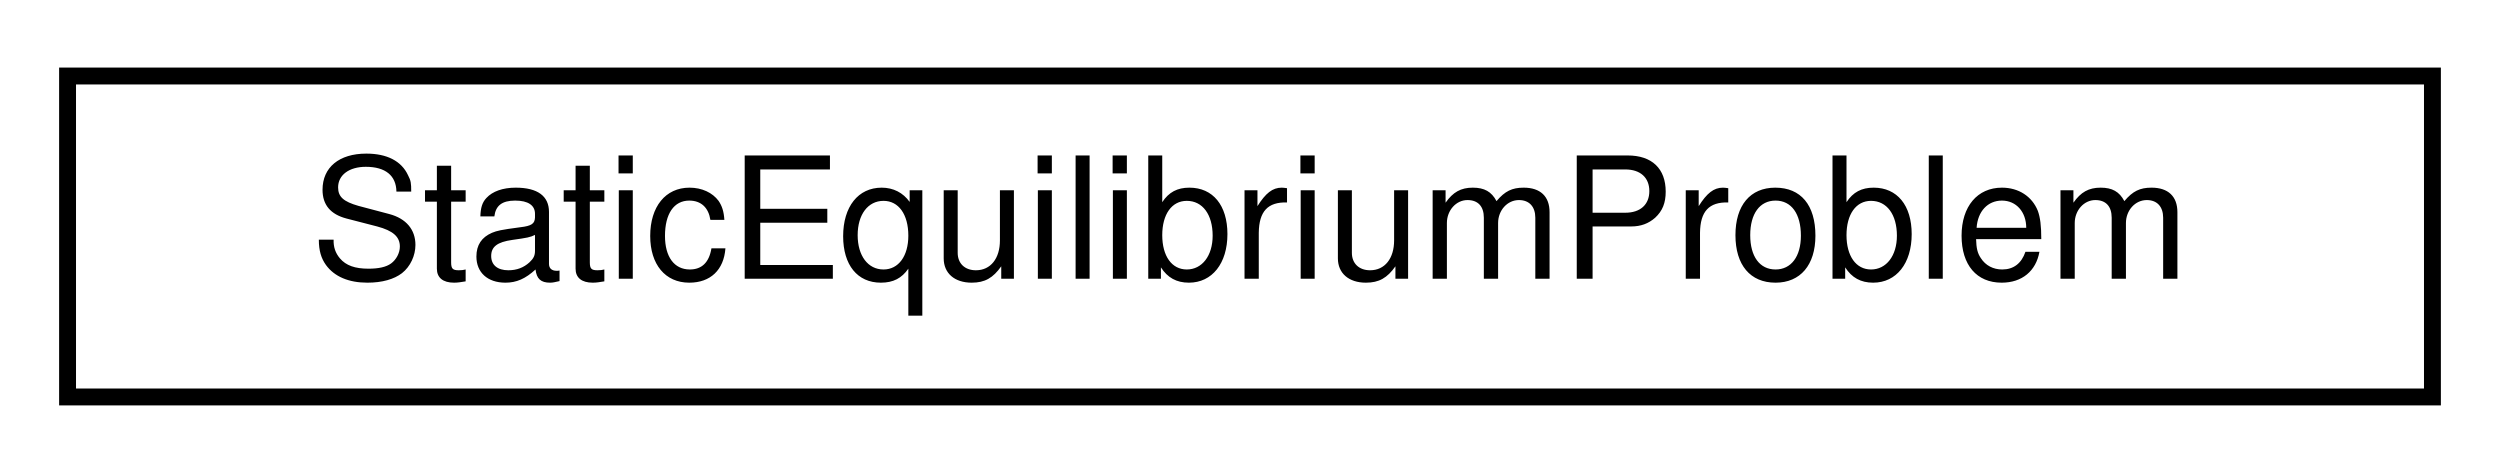
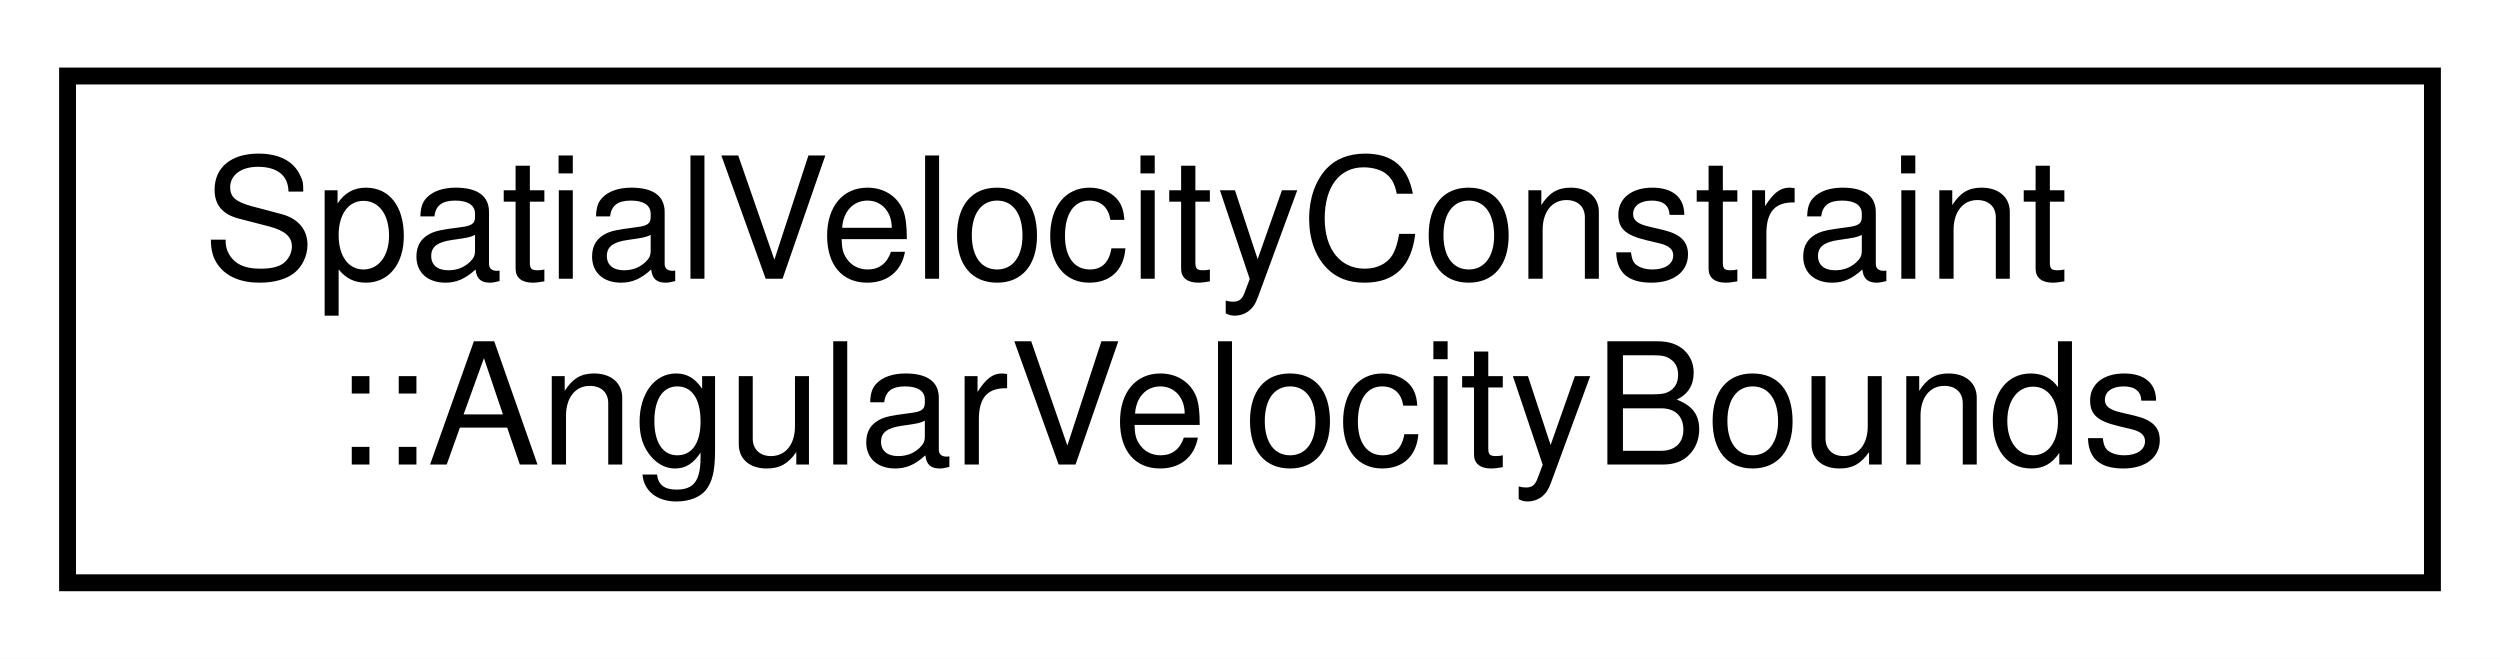
- <svg xmlns="http://www.w3.org/2000/svg" xmlns:xlink="http://www.w3.org/1999/xlink" width="148pt" height="28pt" viewBox="0.00 0.00 148.00 28.00">
-   <g id="graph0" class="graph" transform="scale(1 1) rotate(0) translate(4 24)">
-     <polygon fill="white" stroke="transparent" points="-4,4 -4,-24 144,-24 144,4 -4,4" />
+ <svg xmlns="http://www.w3.org/2000/svg" xmlns:xlink="http://www.w3.org/1999/xlink" width="148pt" height="39pt" viewBox="0.00 0.00 148.00 39.00">
+   <g id="graph0" class="graph" transform="scale(1 1) rotate(0) translate(4 35)">
+     <polygon fill="white" stroke="transparent" points="-4,4 -4,-35 144,-35 144,4 -4,4" />
    <g id="node1" class="node">
      <g id="a_node1">
-         <a xlink:href="classdrake_1_1multibody_1_1_static_equilibrium_problem.html" target="_top" xlink:title="Finds the static equilibrium pose of a multibody system through optimization.">
-           <polygon fill="white" stroke="black" points="0,-0.5 0,-19.5 140,-19.5 140,-0.5 0,-0.5" />
-           <text text-anchor="middle" x="70" y="-7.5" font-family="Helvetica,sans-Serif" font-size="10.00">StaticEquilibriumProblem</text>
+         <a xlink:href="structdrake_1_1multibody_1_1_spatial_velocity_constraint_1_1_angular_velocity_bounds.html" target="_top" xlink:title="Parametrizes bounds on the magnitude and direction of the angular velocity vector.">
+           <polygon fill="white" stroke="black" points="0,-0.5 0,-30.5 140,-30.5 140,-0.5 0,-0.5" />
+           <text text-anchor="start" x="8" y="-18.5" font-family="Helvetica,sans-Serif" font-size="10.00">SpatialVelocityConstraint</text>
+           <text text-anchor="middle" x="70" y="-7.5" font-family="Helvetica,sans-Serif" font-size="10.00">::AngularVelocityBounds</text>
        </a>
      </g>
    </g>
  </g>
</svg>
